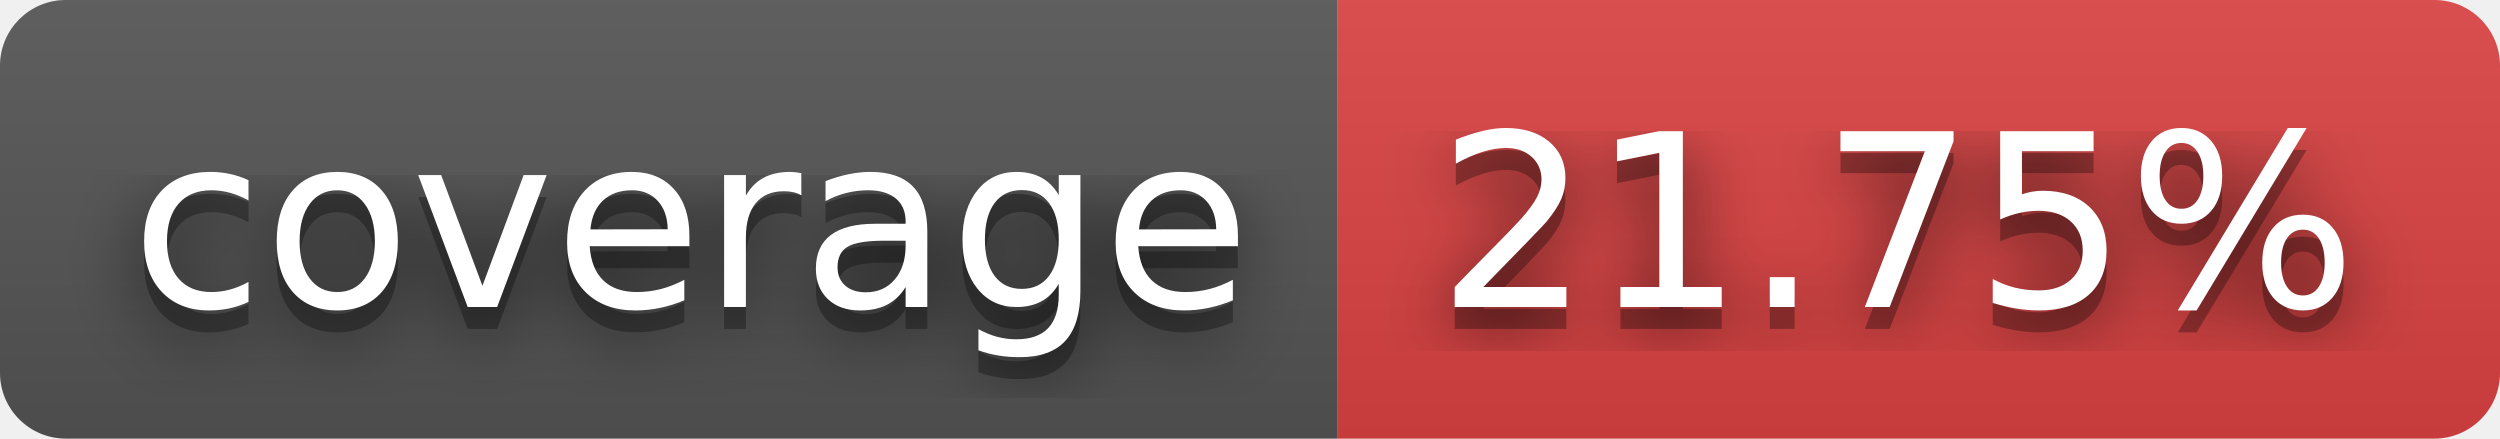
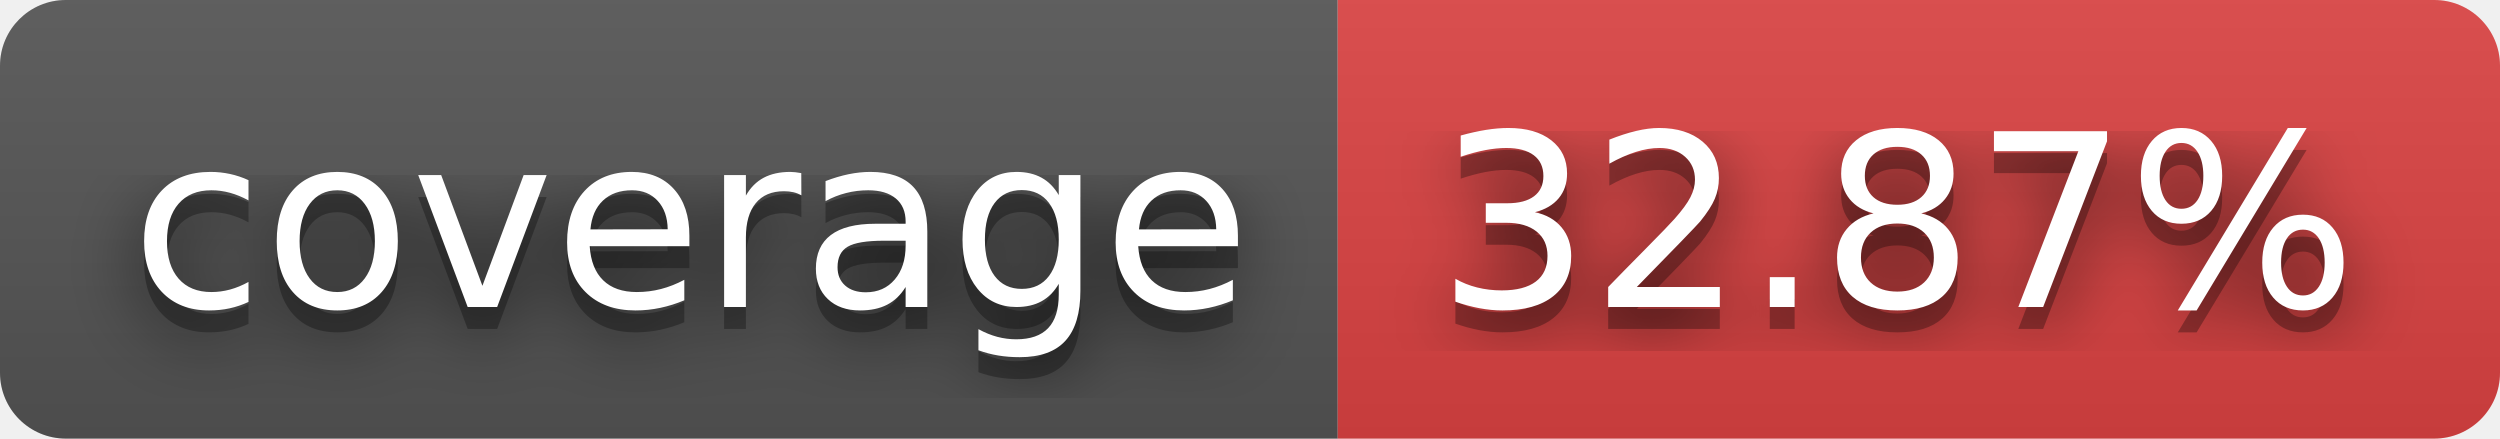
- <svg xmlns="http://www.w3.org/2000/svg" width="114" height="20" role="img" aria-label="coverage: 21.75%">
+ <svg xmlns="http://www.w3.org/2000/svg" width="114" height="20" role="img" aria-label="coverage: 32.87%">
  <filter id="blur">
    <feGaussianBlur stdDeviation="16" />
  </filter>
  <linearGradient id="s" x2="0" y2="100%">
    <stop offset="0" stop-color="#bbb" stop-opacity=".1" />
    <stop offset="1" stop-opacity=".1" />
  </linearGradient>
  <clipPath id="r">
    <rect width="114" height="20" rx="3" />
  </clipPath>
  <g clip-path="url(#r)">
    <rect width="61" height="20" fill="#555" />
    <rect x="61" width="53" height="20" fill="#dd4343" />
    <rect width="114" height="20" fill="url(#s)" />
  </g>
  <g fill="#fff" text-anchor="middle" font-family="Verdana,Geneva,DejaVu Sans,sans-serif" text-rendering="geometricPrecision" font-size="110">
    <g transform="scale(.1)">
      <g aria-hidden="true" fill="#010101">
        <text x="315" y="150" fill-opacity=".8" filter="url(#blur)" textLength="510">coverage</text>
        <text x="315" y="150" fill-opacity=".3" textLength="510">coverage</text>
      </g>
      <text x="315" y="140" textLength="510">coverage</text>
    </g>
    <g transform="scale(.1)">
      <g aria-hidden="true" fill="#010101">
-         <text x="865" y="150" fill-opacity=".8" filter="url(#blur)" textLength="430">21.75%</text>
-         <text x="865" y="150" fill-opacity=".3" textLength="430">21.75%</text>
+         <text x="865" y="150" fill-opacity=".8" filter="url(#blur)" textLength="430">32.87%</text>
+         <text x="865" y="150" fill-opacity=".3" textLength="430">32.87%</text>
      </g>
-       <text x="865" y="140" textLength="430">21.75%</text>
+       <text x="865" y="140" textLength="430">32.87%</text>
    </g>
  </g>
</svg>
